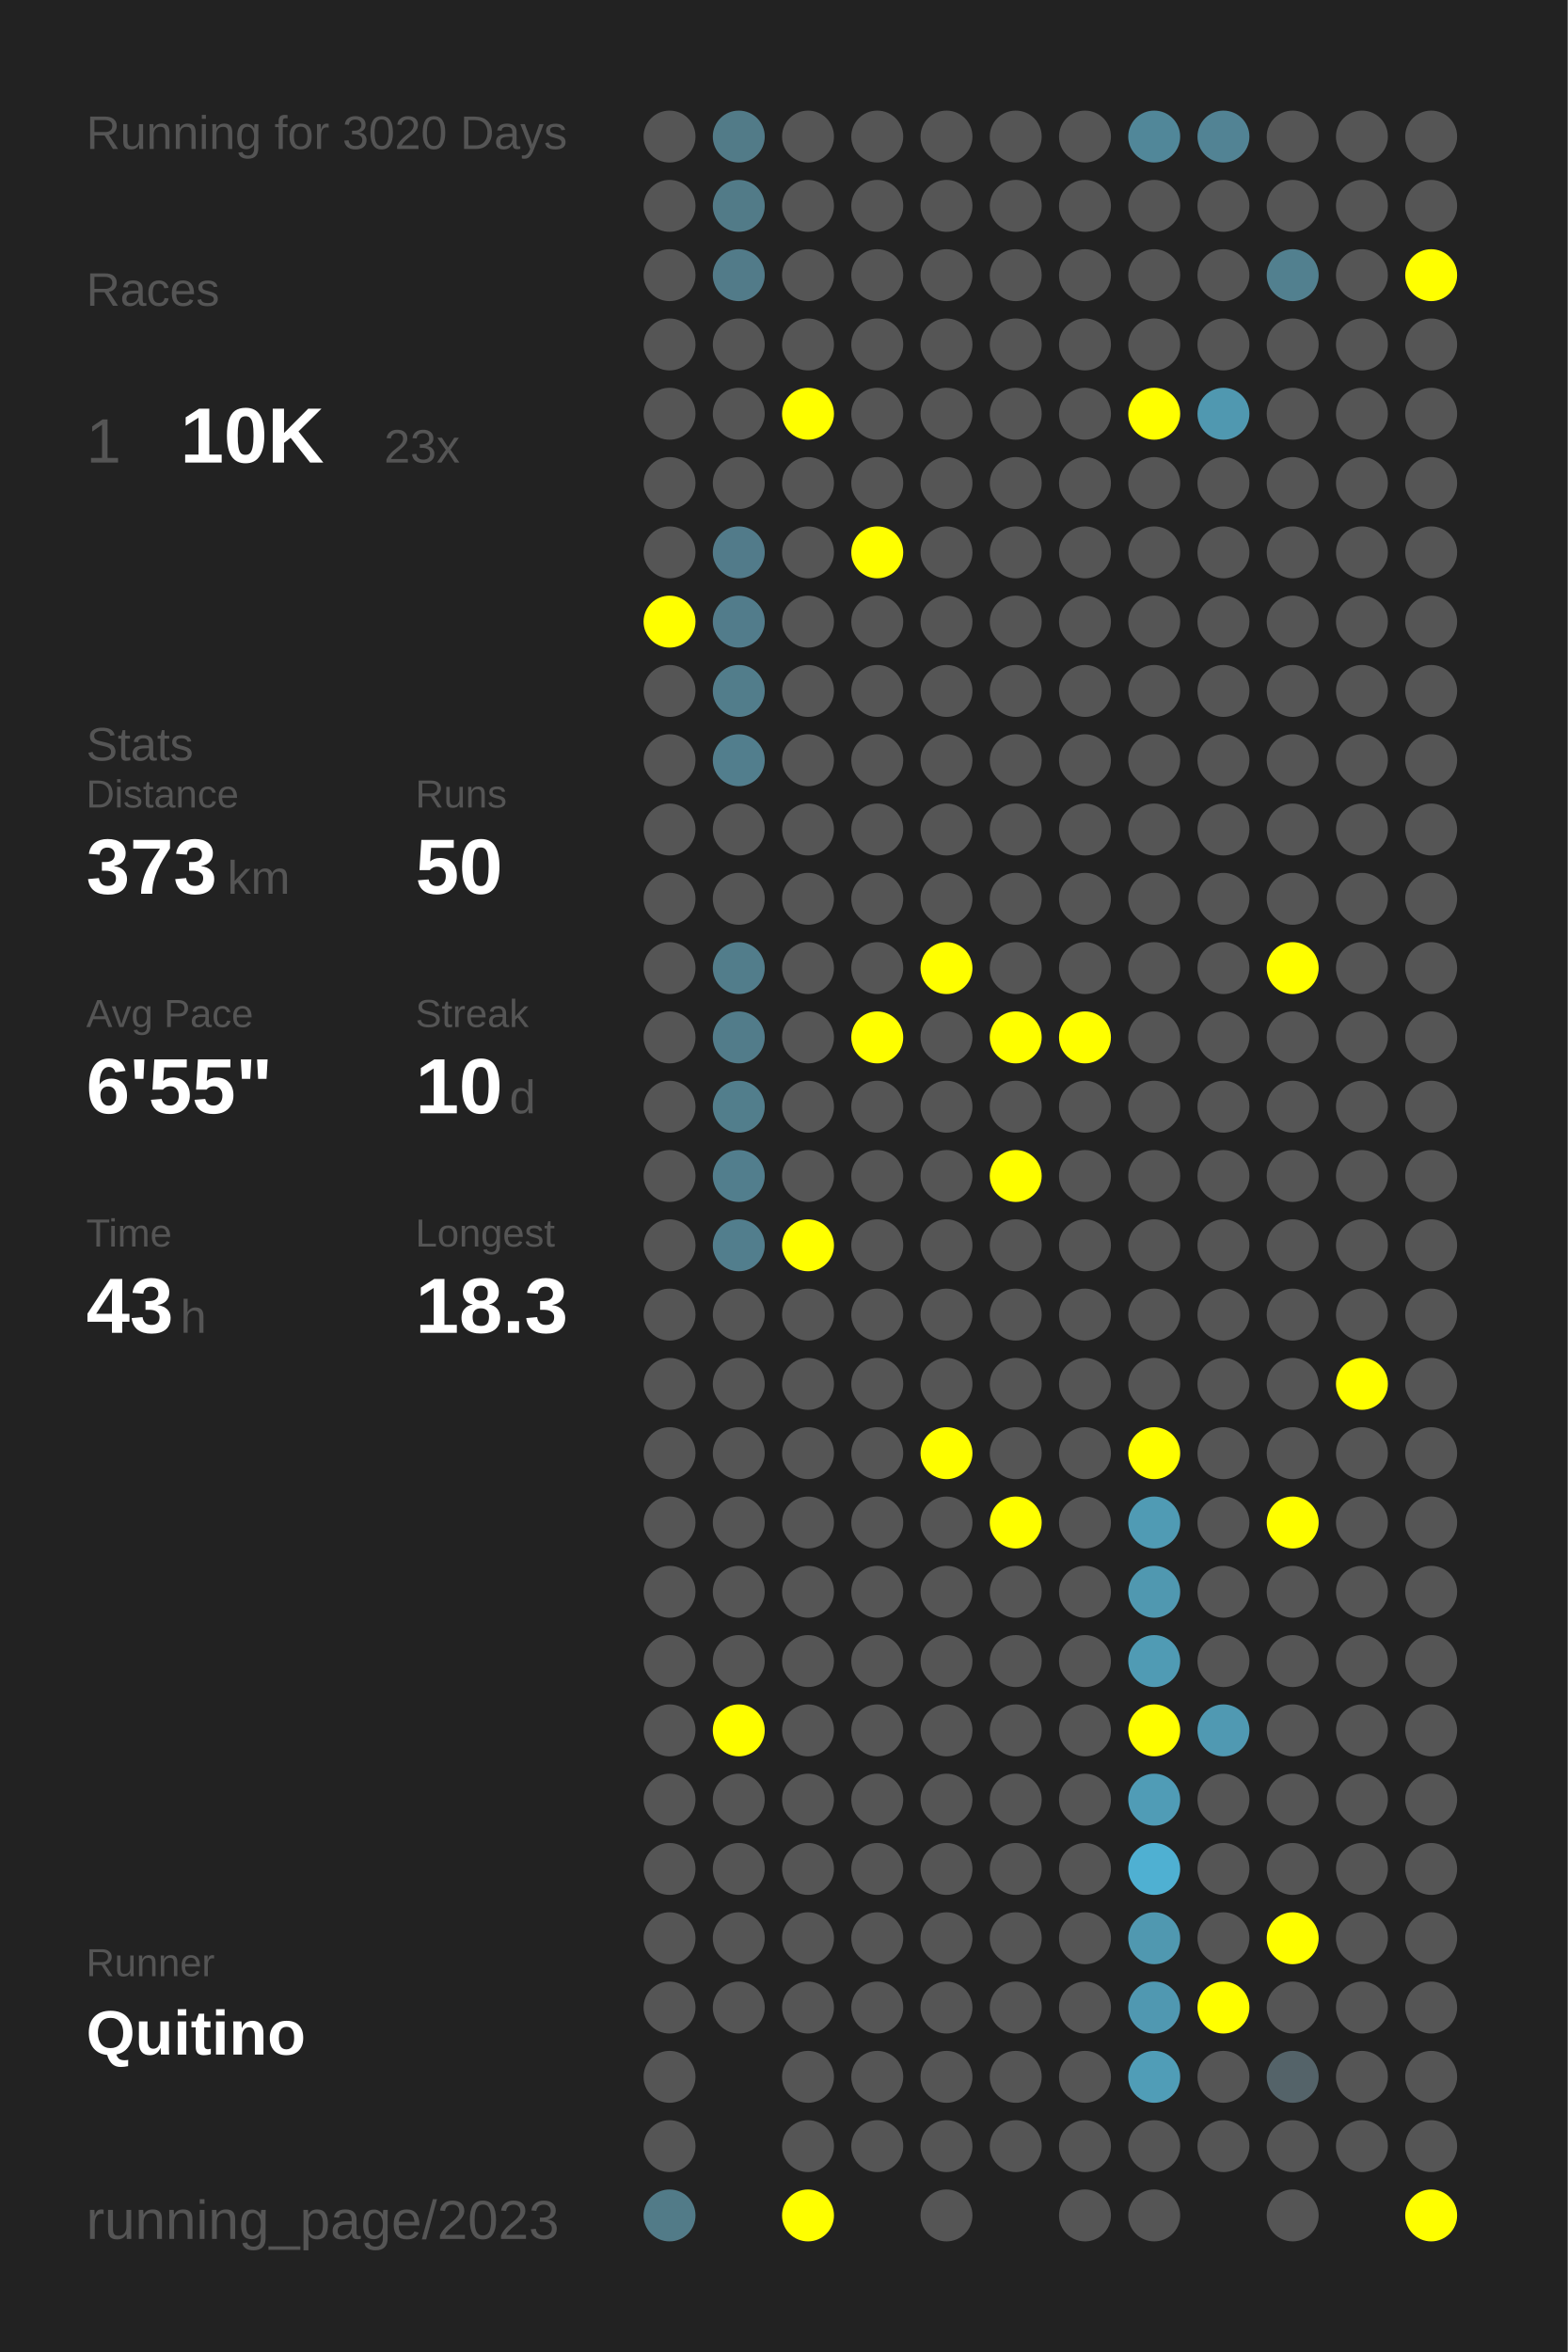
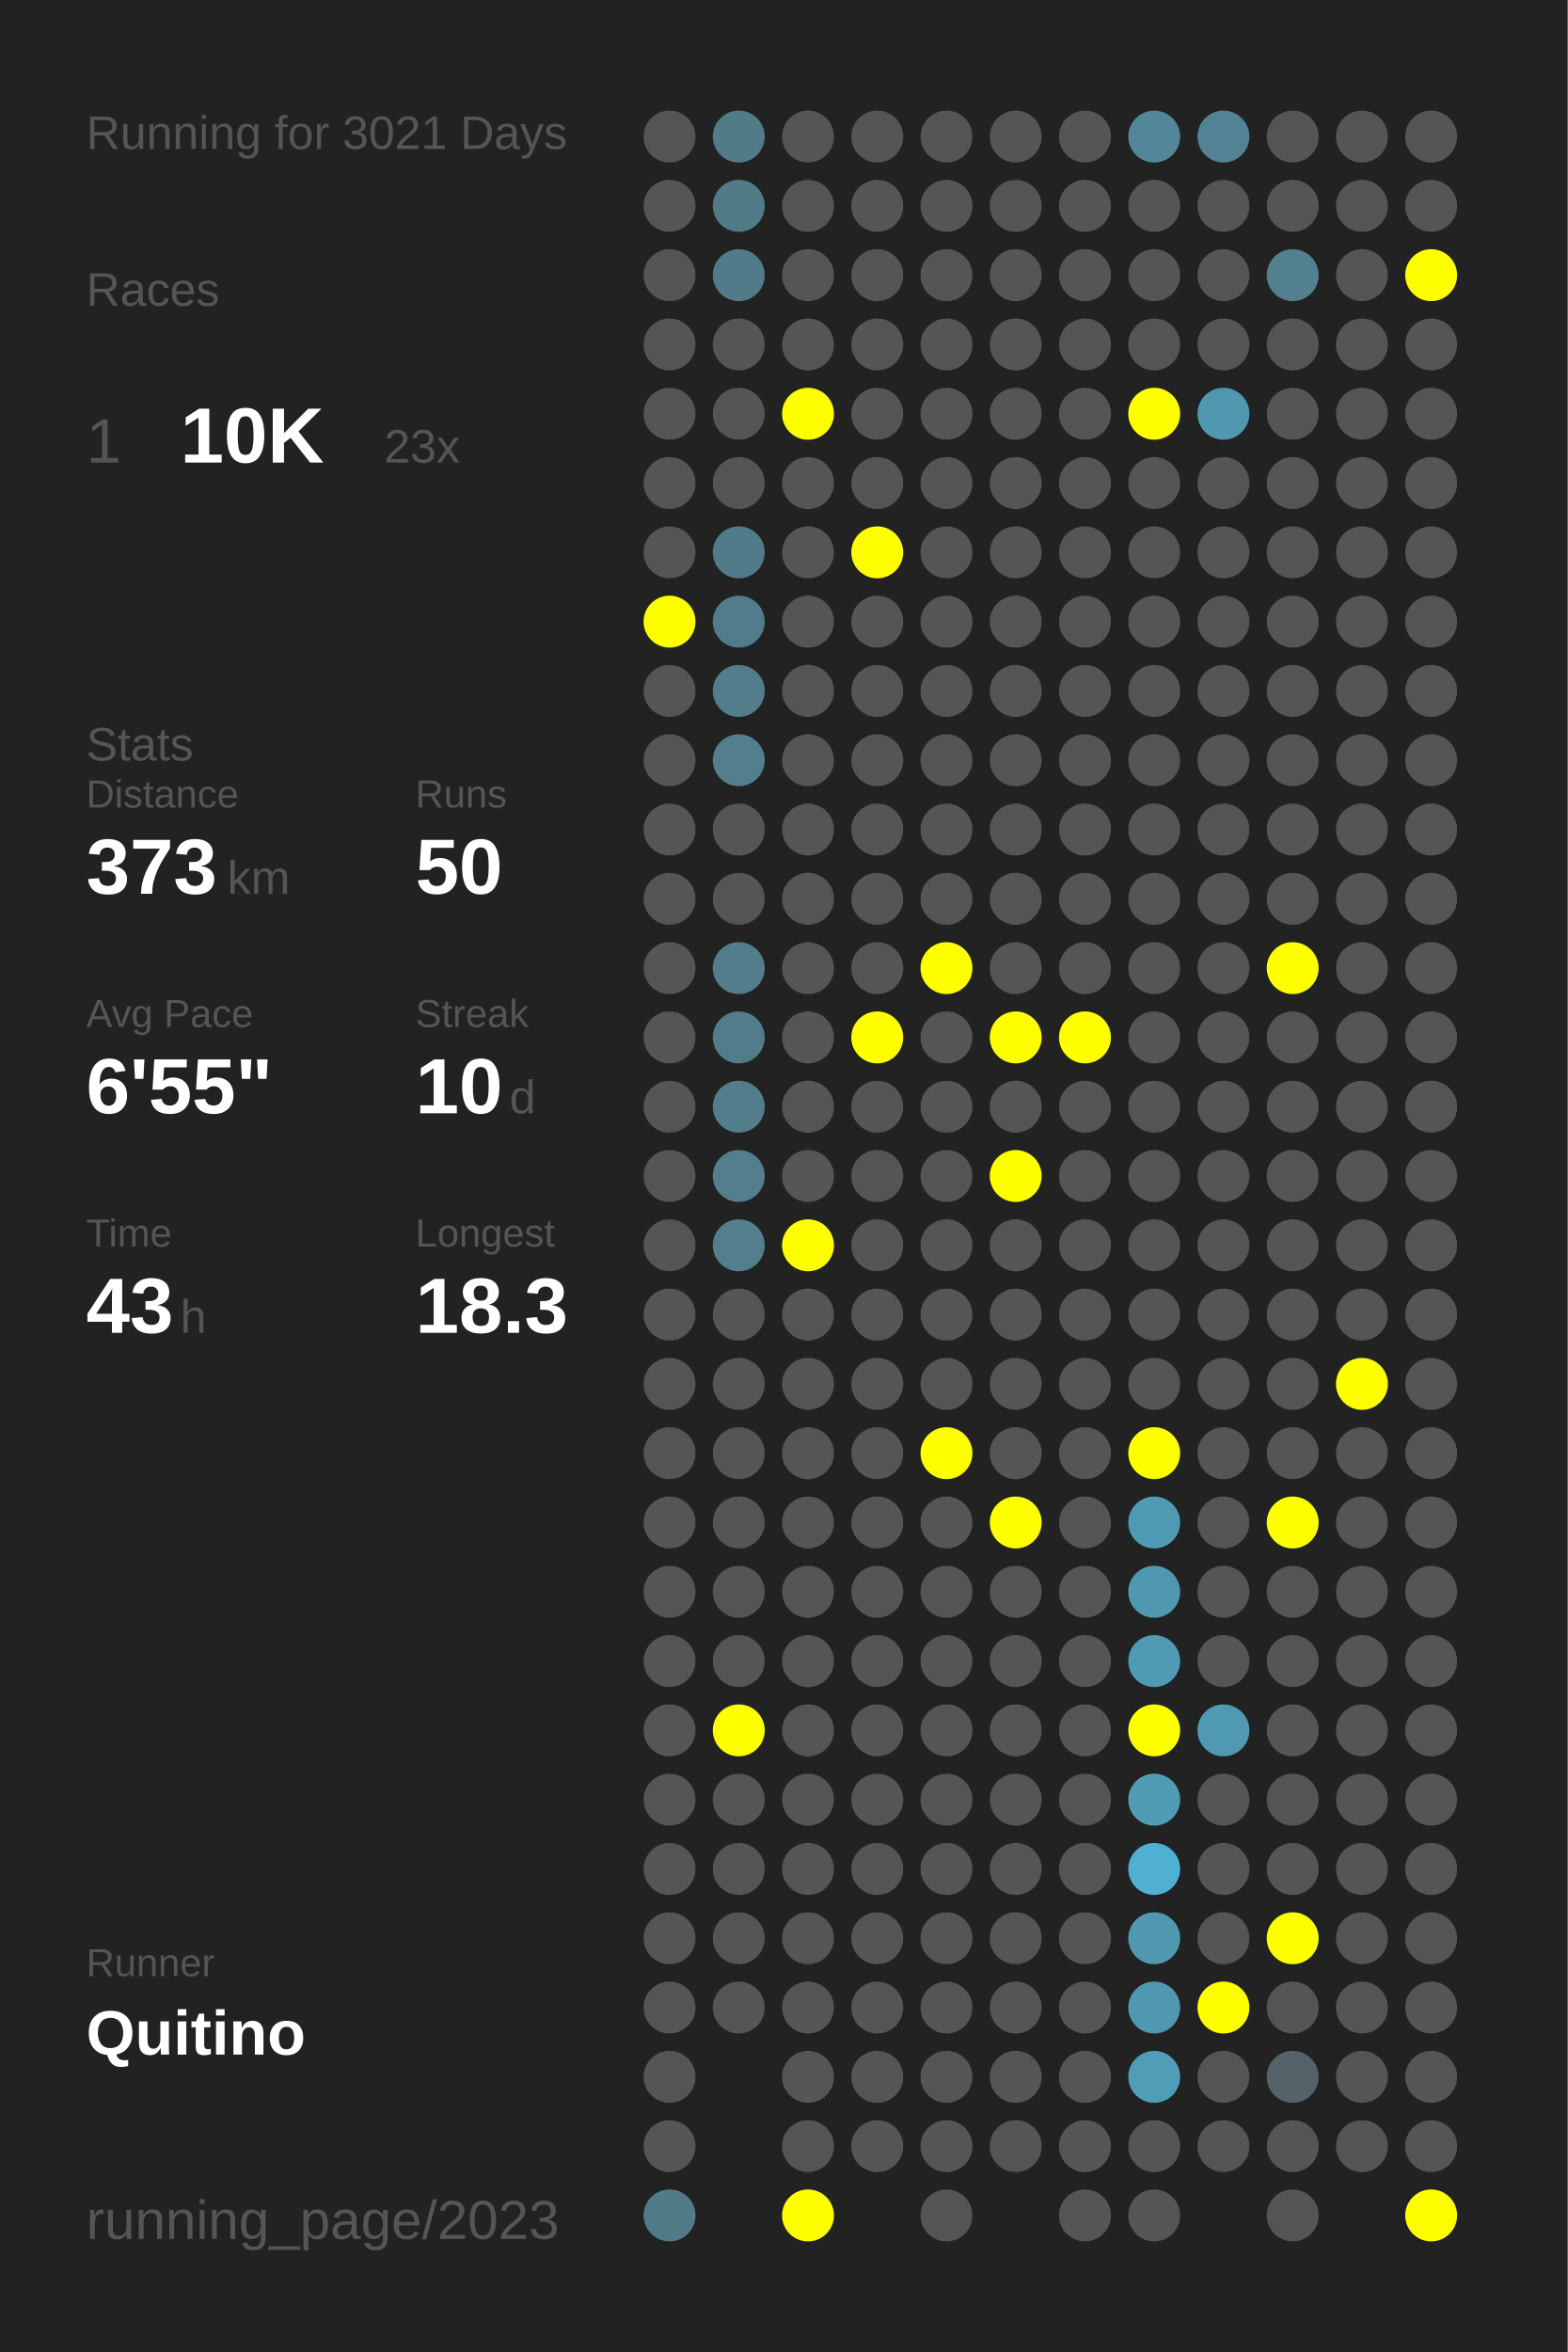
<svg xmlns="http://www.w3.org/2000/svg" baseProfile="full" height="300mm" version="1.1" viewBox="0,0,200,300" width="200mm">
  <defs />
  <rect fill="#222222" height="300" width="200" x="0" y="0" />
-   <text fill="#555555" style="font-size:6px; font-family:Arial;" x="11" y="19">Running for 3020 Days</text>
+   <text fill="#555555" style="font-size:6px; font-family:Arial;" x="11" y="19">Running for 3021 Days</text>
  <text fill="#555555" style="font-size:6px; font-family:Arial;" x="11" y="39">Races</text>
  <text fill="#555555" style="font-size:8px; font-family:Arial;" x="11" y="59">1</text>
  <text fill="#FFFFFF" style="font-size:10px; font-family:Arial; font-weight:bold;" x="23" y="59">10K</text>
  <text fill="#555555" style="font-size:6px; font-family:Arial;" x="49" y="59">23x</text>
  <text fill="#555555" style="font-size:6px; font-family:Arial;" x="11" y="97">Stats</text>
  <text fill="#555555" style="font-size:5px; font-family:Arial;" x="11" y="103">Distance</text>
  <text fill="#FFFFFF" style="font-size:10px; font-family:Arial; font-weight:bold;" x="11" y="114">373</text>
  <text fill="#555555" style="font-size:6px; font-family:Arial;" x="29" y="114">km</text>
  <text fill="#555555" style="font-size:5px; font-family:Arial;" x="53" y="103">Runs</text>
  <text fill="#FFFFFF" style="font-size:10px; font-family:Arial; font-weight:bold;" x="53" y="114">50</text>
  <text fill="#555555" style="font-size:5px; font-family:Arial;" x="11" y="131">Avg Pace</text>
  <text fill="#FFFFFF" style="font-size:10px; font-family:Arial; font-weight:bold;" x="11" y="142">6'55"</text>
  <text fill="#555555" style="font-size:5px; font-family:Arial;" x="53" y="131">Streak</text>
  <text fill="#FFFFFF" style="font-size:10px; font-family:Arial; font-weight:bold;" x="53" y="142">10</text>
  <text fill="#555555" style="font-size:6px; font-family:Arial;" x="65" y="142">d</text>
  <text fill="#555555" style="font-size:5px; font-family:Arial;" x="11" y="159">Time</text>
  <text fill="#FFFFFF" style="font-size:10px; font-family:Arial; font-weight:bold;" x="11" y="170">43</text>
  <text fill="#555555" style="font-size:6px; font-family:Arial;" x="23" y="170">h</text>
  <text fill="#555555" style="font-size:5px; font-family:Arial;" x="53" y="159">Longest</text>
  <text fill="#FFFFFF" style="font-size:10px; font-family:Arial; font-weight:bold;" x="53" y="170">18.3</text>
  <text fill="#555555" style="font-size:5px; font-family:Arial;" x="11" y="252.065">Runner</text>
  <text fill="#FFFFFF" style="font-size:8px; font-family:Arial; font-weight:bold;" x="11" y="262.065">Quitino</text>
  <text fill="#555555" style="font-size:7px; font-family:Arial;" x="11" y="285.581">running_page/2023</text>
  <circle cx="85.417" cy="17.419" fill="#555555" r="3.312" />
  <circle cx="85.417" cy="26.258" fill="#555555" r="3.312" />
  <circle cx="85.417" cy="35.097" fill="#555555" r="3.312" />
  <circle cx="85.417" cy="43.935" fill="#555555" r="3.312" />
  <circle cx="85.417" cy="52.774" fill="#555555" r="3.312" />
  <circle cx="85.417" cy="61.613" fill="#555555" r="3.312" />
  <circle cx="85.417" cy="70.452" fill="#555555" r="3.312" />
  <circle cx="85.417" cy="79.29" fill="#FFFF00" r="3.312" />
  <circle cx="85.417" cy="88.129" fill="#555555" r="3.312" />
  <circle cx="85.417" cy="96.968" fill="#555555" r="3.312" />
  <circle cx="85.417" cy="105.806" fill="#555555" r="3.312" />
  <circle cx="85.417" cy="114.645" fill="#555555" r="3.312" />
  <circle cx="85.417" cy="123.484" fill="#555555" r="3.312" />
  <circle cx="85.417" cy="132.323" fill="#555555" r="3.312" />
  <circle cx="85.417" cy="141.161" fill="#555555" r="3.312" />
  <circle cx="85.417" cy="150" fill="#555555" r="3.312" />
  <circle cx="85.417" cy="158.839" fill="#555555" r="3.312" />
  <circle cx="85.417" cy="167.677" fill="#555555" r="3.312" />
  <circle cx="85.417" cy="176.516" fill="#555555" r="3.312" />
  <circle cx="85.417" cy="185.355" fill="#555555" r="3.312" />
  <circle cx="85.417" cy="194.194" fill="#555555" r="3.312" />
  <circle cx="85.417" cy="203.032" fill="#555555" r="3.312" />
  <circle cx="85.417" cy="211.871" fill="#555555" r="3.312" />
  <circle cx="85.417" cy="220.71" fill="#555555" r="3.312" />
  <circle cx="85.417" cy="229.548" fill="#555555" r="3.312" />
  <circle cx="85.417" cy="238.387" fill="#555555" r="3.312" />
  <circle cx="85.417" cy="247.226" fill="#555555" r="3.312" />
  <circle cx="85.417" cy="256.065" fill="#555555" r="3.312" />
  <circle cx="85.417" cy="264.903" fill="#555555" r="3.312" />
  <circle cx="85.417" cy="273.742" fill="#555555" r="3.312" />
  <circle cx="85.417" cy="282.581" fill="#527b88" r="3.312" />
  <circle cx="94.25" cy="17.419" fill="#527b88" r="3.312" />
  <circle cx="94.25" cy="26.258" fill="#527b88" r="3.312" />
  <circle cx="94.25" cy="35.097" fill="#527b89" r="3.312" />
  <circle cx="94.25" cy="43.935" fill="#555555" r="3.312" />
  <circle cx="94.25" cy="52.774" fill="#555555" r="3.312" />
  <circle cx="94.25" cy="61.613" fill="#555555" r="3.312" />
  <circle cx="94.25" cy="70.452" fill="#527b8a" r="3.312" />
  <circle cx="94.25" cy="79.29" fill="#527c8b" r="3.312" />
  <circle cx="94.25" cy="88.129" fill="#527d8b" r="3.312" />
  <circle cx="94.25" cy="96.968" fill="#527e8d" r="3.312" />
  <circle cx="94.25" cy="105.806" fill="#555555" r="3.312" />
  <circle cx="94.25" cy="114.645" fill="#555555" r="3.312" />
  <circle cx="94.25" cy="123.484" fill="#527d8b" r="3.312" />
  <circle cx="94.25" cy="132.323" fill="#527c8a" r="3.312" />
  <circle cx="94.25" cy="141.161" fill="#527e8c" r="3.312" />
  <circle cx="94.25" cy="150" fill="#527e8d" r="3.312" />
  <circle cx="94.25" cy="158.839" fill="#527e8d" r="3.312" />
  <circle cx="94.25" cy="167.677" fill="#555555" r="3.312" />
  <circle cx="94.25" cy="176.516" fill="#555555" r="3.312" />
  <circle cx="94.25" cy="185.355" fill="#555555" r="3.312" />
  <circle cx="94.25" cy="194.194" fill="#555555" r="3.312" />
  <circle cx="94.25" cy="203.032" fill="#555555" r="3.312" />
  <circle cx="94.25" cy="211.871" fill="#555555" r="3.312" />
  <circle cx="94.25" cy="220.71" fill="#FFFF00" r="3.312" />
  <circle cx="94.25" cy="229.548" fill="#555555" r="3.312" />
  <circle cx="94.25" cy="238.387" fill="#555555" r="3.312" />
  <circle cx="94.25" cy="247.226" fill="#555555" r="3.312" />
  <circle cx="94.25" cy="256.065" fill="#555555" r="3.312" />
  <circle cx="103.083" cy="17.419" fill="#555555" r="3.312" />
  <circle cx="103.083" cy="26.258" fill="#555555" r="3.312" />
  <circle cx="103.083" cy="35.097" fill="#555555" r="3.312" />
  <circle cx="103.083" cy="43.935" fill="#555555" r="3.312" />
  <circle cx="103.083" cy="52.774" fill="#FFFF00" r="3.312" />
  <circle cx="103.083" cy="61.613" fill="#555555" r="3.312" />
  <circle cx="103.083" cy="70.452" fill="#555555" r="3.312" />
  <circle cx="103.083" cy="79.29" fill="#555555" r="3.312" />
  <circle cx="103.083" cy="88.129" fill="#555555" r="3.312" />
  <circle cx="103.083" cy="96.968" fill="#555555" r="3.312" />
  <circle cx="103.083" cy="105.806" fill="#555555" r="3.312" />
  <circle cx="103.083" cy="114.645" fill="#555555" r="3.312" />
  <circle cx="103.083" cy="123.484" fill="#555555" r="3.312" />
  <circle cx="103.083" cy="132.323" fill="#555555" r="3.312" />
  <circle cx="103.083" cy="141.161" fill="#555555" r="3.312" />
  <circle cx="103.083" cy="150" fill="#555555" r="3.312" />
  <circle cx="103.083" cy="158.839" fill="#FFFF00" r="3.312" />
  <circle cx="103.083" cy="167.677" fill="#555555" r="3.312" />
  <circle cx="103.083" cy="176.516" fill="#555555" r="3.312" />
  <circle cx="103.083" cy="185.355" fill="#555555" r="3.312" />
  <circle cx="103.083" cy="194.194" fill="#555555" r="3.312" />
  <circle cx="103.083" cy="203.032" fill="#555555" r="3.312" />
  <circle cx="103.083" cy="211.871" fill="#555555" r="3.312" />
  <circle cx="103.083" cy="220.71" fill="#555555" r="3.312" />
  <circle cx="103.083" cy="229.548" fill="#555555" r="3.312" />
  <circle cx="103.083" cy="238.387" fill="#555555" r="3.312" />
  <circle cx="103.083" cy="247.226" fill="#555555" r="3.312" />
  <circle cx="103.083" cy="256.065" fill="#555555" r="3.312" />
  <circle cx="103.083" cy="264.903" fill="#555555" r="3.312" />
  <circle cx="103.083" cy="273.742" fill="#555555" r="3.312" />
  <circle cx="103.083" cy="282.581" fill="#FFFF00" r="3.312" />
  <circle cx="111.917" cy="17.419" fill="#555555" r="3.312" />
  <circle cx="111.917" cy="26.258" fill="#555555" r="3.312" />
  <circle cx="111.917" cy="35.097" fill="#555555" r="3.312" />
  <circle cx="111.917" cy="43.935" fill="#555555" r="3.312" />
  <circle cx="111.917" cy="52.774" fill="#555555" r="3.312" />
  <circle cx="111.917" cy="61.613" fill="#555555" r="3.312" />
  <circle cx="111.917" cy="70.452" fill="#FFFF00" r="3.312" />
  <circle cx="111.917" cy="79.29" fill="#555555" r="3.312" />
  <circle cx="111.917" cy="88.129" fill="#555555" r="3.312" />
  <circle cx="111.917" cy="96.968" fill="#555555" r="3.312" />
  <circle cx="111.917" cy="105.806" fill="#555555" r="3.312" />
  <circle cx="111.917" cy="114.645" fill="#555555" r="3.312" />
  <circle cx="111.917" cy="123.484" fill="#555555" r="3.312" />
  <circle cx="111.917" cy="132.323" fill="#FFFF00" r="3.312" />
  <circle cx="111.917" cy="141.161" fill="#555555" r="3.312" />
  <circle cx="111.917" cy="150" fill="#555555" r="3.312" />
  <circle cx="111.917" cy="158.839" fill="#555555" r="3.312" />
  <circle cx="111.917" cy="167.677" fill="#555555" r="3.312" />
  <circle cx="111.917" cy="176.516" fill="#555555" r="3.312" />
  <circle cx="111.917" cy="185.355" fill="#555555" r="3.312" />
  <circle cx="111.917" cy="194.194" fill="#555555" r="3.312" />
  <circle cx="111.917" cy="203.032" fill="#555555" r="3.312" />
  <circle cx="111.917" cy="211.871" fill="#555555" r="3.312" />
  <circle cx="111.917" cy="220.71" fill="#555555" r="3.312" />
  <circle cx="111.917" cy="229.548" fill="#555555" r="3.312" />
  <circle cx="111.917" cy="238.387" fill="#555555" r="3.312" />
  <circle cx="111.917" cy="247.226" fill="#555555" r="3.312" />
  <circle cx="111.917" cy="256.065" fill="#555555" r="3.312" />
  <circle cx="111.917" cy="264.903" fill="#555555" r="3.312" />
  <circle cx="111.917" cy="273.742" fill="#555555" r="3.312" />
  <circle cx="120.75" cy="17.419" fill="#555555" r="3.312" />
  <circle cx="120.75" cy="26.258" fill="#555555" r="3.312" />
  <circle cx="120.75" cy="35.097" fill="#555555" r="3.312" />
  <circle cx="120.75" cy="43.935" fill="#555555" r="3.312" />
  <circle cx="120.75" cy="52.774" fill="#555555" r="3.312" />
  <circle cx="120.75" cy="61.613" fill="#555555" r="3.312" />
  <circle cx="120.75" cy="70.452" fill="#555555" r="3.312" />
  <circle cx="120.75" cy="79.29" fill="#555555" r="3.312" />
  <circle cx="120.75" cy="88.129" fill="#555555" r="3.312" />
  <circle cx="120.75" cy="96.968" fill="#555555" r="3.312" />
  <circle cx="120.75" cy="105.806" fill="#555555" r="3.312" />
  <circle cx="120.75" cy="114.645" fill="#555555" r="3.312" />
  <circle cx="120.75" cy="123.484" fill="#FFFF00" r="3.312" />
  <circle cx="120.75" cy="132.323" fill="#555555" r="3.312" />
  <circle cx="120.75" cy="141.161" fill="#555555" r="3.312" />
  <circle cx="120.75" cy="150" fill="#555555" r="3.312" />
  <circle cx="120.75" cy="158.839" fill="#555555" r="3.312" />
  <circle cx="120.75" cy="167.677" fill="#555555" r="3.312" />
  <circle cx="120.75" cy="176.516" fill="#555555" r="3.312" />
  <circle cx="120.75" cy="185.355" fill="#FFFF00" r="3.312" />
  <circle cx="120.75" cy="194.194" fill="#555555" r="3.312" />
  <circle cx="120.75" cy="203.032" fill="#555555" r="3.312" />
  <circle cx="120.75" cy="211.871" fill="#555555" r="3.312" />
  <circle cx="120.75" cy="220.71" fill="#555555" r="3.312" />
  <circle cx="120.75" cy="229.548" fill="#555555" r="3.312" />
  <circle cx="120.75" cy="238.387" fill="#555555" r="3.312" />
  <circle cx="120.75" cy="247.226" fill="#555555" r="3.312" />
  <circle cx="120.75" cy="256.065" fill="#555555" r="3.312" />
  <circle cx="120.75" cy="264.903" fill="#555555" r="3.312" />
  <circle cx="120.75" cy="273.742" fill="#555555" r="3.312" />
  <circle cx="120.75" cy="282.581" fill="#555555" r="3.312" />
  <circle cx="129.583" cy="17.419" fill="#555555" r="3.312" />
  <circle cx="129.583" cy="26.258" fill="#555555" r="3.312" />
  <circle cx="129.583" cy="35.097" fill="#555555" r="3.312" />
  <circle cx="129.583" cy="43.935" fill="#555555" r="3.312" />
  <circle cx="129.583" cy="52.774" fill="#555555" r="3.312" />
  <circle cx="129.583" cy="61.613" fill="#555555" r="3.312" />
  <circle cx="129.583" cy="70.452" fill="#555555" r="3.312" />
  <circle cx="129.583" cy="79.29" fill="#555555" r="3.312" />
  <circle cx="129.583" cy="88.129" fill="#555555" r="3.312" />
  <circle cx="129.583" cy="96.968" fill="#555555" r="3.312" />
  <circle cx="129.583" cy="105.806" fill="#555555" r="3.312" />
  <circle cx="129.583" cy="114.645" fill="#555555" r="3.312" />
  <circle cx="129.583" cy="123.484" fill="#555555" r="3.312" />
  <circle cx="129.583" cy="132.323" fill="#FFFF00" r="3.312" />
  <circle cx="129.583" cy="141.161" fill="#555555" r="3.312" />
  <circle cx="129.583" cy="150" fill="#FFFF00" r="3.312" />
  <circle cx="129.583" cy="158.839" fill="#555555" r="3.312" />
  <circle cx="129.583" cy="167.677" fill="#555555" r="3.312" />
  <circle cx="129.583" cy="176.516" fill="#555555" r="3.312" />
  <circle cx="129.583" cy="185.355" fill="#555555" r="3.312" />
  <circle cx="129.583" cy="194.194" fill="#FFFF00" r="3.312" />
  <circle cx="129.583" cy="203.032" fill="#555555" r="3.312" />
  <circle cx="129.583" cy="211.871" fill="#555555" r="3.312" />
  <circle cx="129.583" cy="220.71" fill="#555555" r="3.312" />
  <circle cx="129.583" cy="229.548" fill="#555555" r="3.312" />
  <circle cx="129.583" cy="238.387" fill="#555555" r="3.312" />
  <circle cx="129.583" cy="247.226" fill="#555555" r="3.312" />
  <circle cx="129.583" cy="256.065" fill="#555555" r="3.312" />
  <circle cx="129.583" cy="264.903" fill="#555555" r="3.312" />
  <circle cx="129.583" cy="273.742" fill="#555555" r="3.312" />
  <circle cx="138.417" cy="17.419" fill="#555555" r="3.312" />
  <circle cx="138.417" cy="26.258" fill="#555555" r="3.312" />
  <circle cx="138.417" cy="35.097" fill="#555555" r="3.312" />
  <circle cx="138.417" cy="43.935" fill="#555555" r="3.312" />
  <circle cx="138.417" cy="52.774" fill="#555555" r="3.312" />
  <circle cx="138.417" cy="61.613" fill="#555555" r="3.312" />
  <circle cx="138.417" cy="70.452" fill="#555555" r="3.312" />
  <circle cx="138.417" cy="79.29" fill="#555555" r="3.312" />
  <circle cx="138.417" cy="88.129" fill="#555555" r="3.312" />
  <circle cx="138.417" cy="96.968" fill="#555555" r="3.312" />
  <circle cx="138.417" cy="105.806" fill="#555555" r="3.312" />
  <circle cx="138.417" cy="114.645" fill="#555555" r="3.312" />
  <circle cx="138.417" cy="123.484" fill="#555555" r="3.312" />
  <circle cx="138.417" cy="132.323" fill="#FFFF00" r="3.312" />
  <circle cx="138.417" cy="141.161" fill="#555555" r="3.312" />
  <circle cx="138.417" cy="150" fill="#555555" r="3.312" />
  <circle cx="138.417" cy="158.839" fill="#555555" r="3.312" />
  <circle cx="138.417" cy="167.677" fill="#555555" r="3.312" />
  <circle cx="138.417" cy="176.516" fill="#555555" r="3.312" />
  <circle cx="138.417" cy="185.355" fill="#555555" r="3.312" />
  <circle cx="138.417" cy="194.194" fill="#555555" r="3.312" />
  <circle cx="138.417" cy="203.032" fill="#555555" r="3.312" />
  <circle cx="138.417" cy="211.871" fill="#555555" r="3.312" />
  <circle cx="138.417" cy="220.71" fill="#555555" r="3.312" />
  <circle cx="138.417" cy="229.548" fill="#555555" r="3.312" />
  <circle cx="138.417" cy="238.387" fill="#555555" r="3.312" />
  <circle cx="138.417" cy="247.226" fill="#555555" r="3.312" />
  <circle cx="138.417" cy="256.065" fill="#555555" r="3.312" />
  <circle cx="138.417" cy="264.903" fill="#555555" r="3.312" />
  <circle cx="138.417" cy="273.742" fill="#555555" r="3.312" />
  <circle cx="138.417" cy="282.581" fill="#555555" r="3.312" />
  <circle cx="147.25" cy="17.419" fill="#518799" r="3.312" />
  <circle cx="147.25" cy="26.258" fill="#555555" r="3.312" />
  <circle cx="147.25" cy="35.097" fill="#555555" r="3.312" />
  <circle cx="147.25" cy="43.935" fill="#555555" r="3.312" />
  <circle cx="147.25" cy="52.774" fill="#FFFF00" r="3.312" />
  <circle cx="147.25" cy="61.613" fill="#555555" r="3.312" />
  <circle cx="147.25" cy="70.452" fill="#555555" r="3.312" />
  <circle cx="147.25" cy="79.29" fill="#555555" r="3.312" />
  <circle cx="147.25" cy="88.129" fill="#555555" r="3.312" />
  <circle cx="147.25" cy="96.968" fill="#555555" r="3.312" />
  <circle cx="147.25" cy="105.806" fill="#555555" r="3.312" />
  <circle cx="147.25" cy="114.645" fill="#555555" r="3.312" />
  <circle cx="147.25" cy="123.484" fill="#555555" r="3.312" />
  <circle cx="147.25" cy="132.323" fill="#555555" r="3.312" />
  <circle cx="147.25" cy="141.161" fill="#555555" r="3.312" />
  <circle cx="147.25" cy="150" fill="#555555" r="3.312" />
  <circle cx="147.25" cy="158.839" fill="#555555" r="3.312" />
  <circle cx="147.25" cy="167.677" fill="#555555" r="3.312" />
  <circle cx="147.25" cy="176.516" fill="#555555" r="3.312" />
  <circle cx="147.25" cy="185.355" fill="#FFFF00" r="3.312" />
  <circle cx="147.25" cy="194.194" fill="#509bb4" r="3.312" />
  <circle cx="147.25" cy="203.032" fill="#5098b0" r="3.312" />
  <circle cx="147.25" cy="211.871" fill="#509bb4" r="3.312" />
  <circle cx="147.25" cy="220.71" fill="#FFFF00" r="3.312" />
  <circle cx="147.25" cy="229.548" fill="#509cb6" r="3.312" />
  <circle cx="147.25" cy="238.387" fill="#4fb0d2" r="3.312" />
  <circle cx="147.25" cy="247.226" fill="#5098b0" r="3.312" />
  <circle cx="147.25" cy="256.065" fill="#5098b1" r="3.312" />
  <circle cx="147.25" cy="264.903" fill="#509db7" r="3.312" />
  <circle cx="147.25" cy="273.742" fill="#555555" r="3.312" />
  <circle cx="147.25" cy="282.581" fill="#555555" r="3.312" />
  <circle cx="156.083" cy="17.419" fill="#528394" r="3.312" />
  <circle cx="156.083" cy="26.258" fill="#555555" r="3.312" />
  <circle cx="156.083" cy="35.097" fill="#555555" r="3.312" />
  <circle cx="156.083" cy="43.935" fill="#555555" r="3.312" />
  <circle cx="156.083" cy="52.774" fill="#5098b0" r="3.312" />
  <circle cx="156.083" cy="61.613" fill="#555555" r="3.312" />
  <circle cx="156.083" cy="70.452" fill="#555555" r="3.312" />
  <circle cx="156.083" cy="79.29" fill="#555555" r="3.312" />
  <circle cx="156.083" cy="88.129" fill="#555555" r="3.312" />
  <circle cx="156.083" cy="96.968" fill="#555555" r="3.312" />
  <circle cx="156.083" cy="105.806" fill="#555555" r="3.312" />
  <circle cx="156.083" cy="114.645" fill="#555555" r="3.312" />
  <circle cx="156.083" cy="123.484" fill="#555555" r="3.312" />
  <circle cx="156.083" cy="132.323" fill="#555555" r="3.312" />
  <circle cx="156.083" cy="141.161" fill="#555555" r="3.312" />
  <circle cx="156.083" cy="150" fill="#555555" r="3.312" />
  <circle cx="156.083" cy="158.839" fill="#555555" r="3.312" />
  <circle cx="156.083" cy="167.677" fill="#555555" r="3.312" />
  <circle cx="156.083" cy="176.516" fill="#555555" r="3.312" />
  <circle cx="156.083" cy="185.355" fill="#555555" r="3.312" />
  <circle cx="156.083" cy="194.194" fill="#555555" r="3.312" />
  <circle cx="156.083" cy="203.032" fill="#555555" r="3.312" />
  <circle cx="156.083" cy="211.871" fill="#555555" r="3.312" />
  <circle cx="156.083" cy="220.71" fill="#5099b2" r="3.312" />
  <circle cx="156.083" cy="229.548" fill="#555555" r="3.312" />
  <circle cx="156.083" cy="238.387" fill="#555555" r="3.312" />
  <circle cx="156.083" cy="247.226" fill="#555555" r="3.312" />
  <circle cx="156.083" cy="256.065" fill="#FFFF00" r="3.312" />
  <circle cx="156.083" cy="264.903" fill="#555555" r="3.312" />
  <circle cx="156.083" cy="273.742" fill="#555555" r="3.312" />
  <circle cx="164.917" cy="17.419" fill="#555555" r="3.312" />
  <circle cx="164.917" cy="26.258" fill="#555555" r="3.312" />
  <circle cx="164.917" cy="35.097" fill="#52808f" r="3.312" />
  <circle cx="164.917" cy="43.935" fill="#555555" r="3.312" />
  <circle cx="164.917" cy="52.774" fill="#555555" r="3.312" />
  <circle cx="164.917" cy="61.613" fill="#555555" r="3.312" />
  <circle cx="164.917" cy="70.452" fill="#555555" r="3.312" />
  <circle cx="164.917" cy="79.29" fill="#555555" r="3.312" />
  <circle cx="164.917" cy="88.129" fill="#555555" r="3.312" />
  <circle cx="164.917" cy="96.968" fill="#555555" r="3.312" />
  <circle cx="164.917" cy="105.806" fill="#555555" r="3.312" />
  <circle cx="164.917" cy="114.645" fill="#555555" r="3.312" />
  <circle cx="164.917" cy="123.484" fill="#FFFF00" r="3.312" />
  <circle cx="164.917" cy="132.323" fill="#555555" r="3.312" />
  <circle cx="164.917" cy="141.161" fill="#555555" r="3.312" />
  <circle cx="164.917" cy="150" fill="#555555" r="3.312" />
  <circle cx="164.917" cy="158.839" fill="#555555" r="3.312" />
  <circle cx="164.917" cy="167.677" fill="#555555" r="3.312" />
  <circle cx="164.917" cy="176.516" fill="#555555" r="3.312" />
  <circle cx="164.917" cy="185.355" fill="#555555" r="3.312" />
  <circle cx="164.917" cy="194.194" fill="#FFFF00" r="3.312" />
  <circle cx="164.917" cy="203.032" fill="#555555" r="3.312" />
  <circle cx="164.917" cy="211.871" fill="#555555" r="3.312" />
  <circle cx="164.917" cy="220.71" fill="#555555" r="3.312" />
  <circle cx="164.917" cy="229.548" fill="#555555" r="3.312" />
  <circle cx="164.917" cy="238.387" fill="#555555" r="3.312" />
  <circle cx="164.917" cy="247.226" fill="#FFFF00" r="3.312" />
  <circle cx="164.917" cy="256.065" fill="#555555" r="3.312" />
  <circle cx="164.917" cy="264.903" fill="#546369" r="3.312" />
  <circle cx="164.917" cy="273.742" fill="#555555" r="3.312" />
  <circle cx="164.917" cy="282.581" fill="#555555" r="3.312" />
  <circle cx="173.75" cy="17.419" fill="#555555" r="3.312" />
  <circle cx="173.75" cy="26.258" fill="#555555" r="3.312" />
  <circle cx="173.75" cy="35.097" fill="#555555" r="3.312" />
  <circle cx="173.75" cy="43.935" fill="#555555" r="3.312" />
  <circle cx="173.75" cy="52.774" fill="#555555" r="3.312" />
  <circle cx="173.75" cy="61.613" fill="#555555" r="3.312" />
  <circle cx="173.75" cy="70.452" fill="#555555" r="3.312" />
  <circle cx="173.75" cy="79.29" fill="#555555" r="3.312" />
  <circle cx="173.75" cy="88.129" fill="#555555" r="3.312" />
  <circle cx="173.75" cy="96.968" fill="#555555" r="3.312" />
  <circle cx="173.75" cy="105.806" fill="#555555" r="3.312" />
  <circle cx="173.75" cy="114.645" fill="#555555" r="3.312" />
  <circle cx="173.75" cy="123.484" fill="#555555" r="3.312" />
  <circle cx="173.75" cy="132.323" fill="#555555" r="3.312" />
  <circle cx="173.75" cy="141.161" fill="#555555" r="3.312" />
  <circle cx="173.75" cy="150" fill="#555555" r="3.312" />
  <circle cx="173.75" cy="158.839" fill="#555555" r="3.312" />
  <circle cx="173.75" cy="167.677" fill="#555555" r="3.312" />
  <circle cx="173.75" cy="176.516" fill="#FFFF00" r="3.312" />
  <circle cx="173.75" cy="185.355" fill="#555555" r="3.312" />
  <circle cx="173.75" cy="194.194" fill="#555555" r="3.312" />
  <circle cx="173.75" cy="203.032" fill="#555555" r="3.312" />
  <circle cx="173.75" cy="211.871" fill="#555555" r="3.312" />
  <circle cx="173.75" cy="220.71" fill="#555555" r="3.312" />
  <circle cx="173.75" cy="229.548" fill="#555555" r="3.312" />
  <circle cx="173.75" cy="238.387" fill="#555555" r="3.312" />
  <circle cx="173.75" cy="247.226" fill="#555555" r="3.312" />
  <circle cx="173.75" cy="256.065" fill="#555555" r="3.312" />
  <circle cx="173.75" cy="264.903" fill="#555555" r="3.312" />
  <circle cx="173.75" cy="273.742" fill="#555555" r="3.312" />
  <circle cx="182.583" cy="17.419" fill="#555555" r="3.312" />
  <circle cx="182.583" cy="26.258" fill="#555555" r="3.312" />
  <circle cx="182.583" cy="35.097" fill="#FFFF00" r="3.312" />
  <circle cx="182.583" cy="43.935" fill="#555555" r="3.312" />
  <circle cx="182.583" cy="52.774" fill="#555555" r="3.312" />
  <circle cx="182.583" cy="61.613" fill="#555555" r="3.312" />
  <circle cx="182.583" cy="70.452" fill="#555555" r="3.312" />
  <circle cx="182.583" cy="79.29" fill="#555555" r="3.312" />
  <circle cx="182.583" cy="88.129" fill="#555555" r="3.312" />
  <circle cx="182.583" cy="96.968" fill="#555555" r="3.312" />
  <circle cx="182.583" cy="105.806" fill="#555555" r="3.312" />
  <circle cx="182.583" cy="114.645" fill="#555555" r="3.312" />
  <circle cx="182.583" cy="123.484" fill="#555555" r="3.312" />
  <circle cx="182.583" cy="132.323" fill="#555555" r="3.312" />
  <circle cx="182.583" cy="141.161" fill="#555555" r="3.312" />
  <circle cx="182.583" cy="150" fill="#555555" r="3.312" />
  <circle cx="182.583" cy="158.839" fill="#555555" r="3.312" />
  <circle cx="182.583" cy="167.677" fill="#555555" r="3.312" />
  <circle cx="182.583" cy="176.516" fill="#555555" r="3.312" />
  <circle cx="182.583" cy="185.355" fill="#555555" r="3.312" />
  <circle cx="182.583" cy="194.194" fill="#555555" r="3.312" />
  <circle cx="182.583" cy="203.032" fill="#555555" r="3.312" />
  <circle cx="182.583" cy="211.871" fill="#555555" r="3.312" />
  <circle cx="182.583" cy="220.71" fill="#555555" r="3.312" />
  <circle cx="182.583" cy="229.548" fill="#555555" r="3.312" />
  <circle cx="182.583" cy="238.387" fill="#555555" r="3.312" />
  <circle cx="182.583" cy="247.226" fill="#555555" r="3.312" />
  <circle cx="182.583" cy="256.065" fill="#555555" r="3.312" />
  <circle cx="182.583" cy="264.903" fill="#555555" r="3.312" />
  <circle cx="182.583" cy="273.742" fill="#555555" r="3.312" />
  <circle cx="182.583" cy="282.581" fill="#FFFF00" r="3.312" />
</svg>
